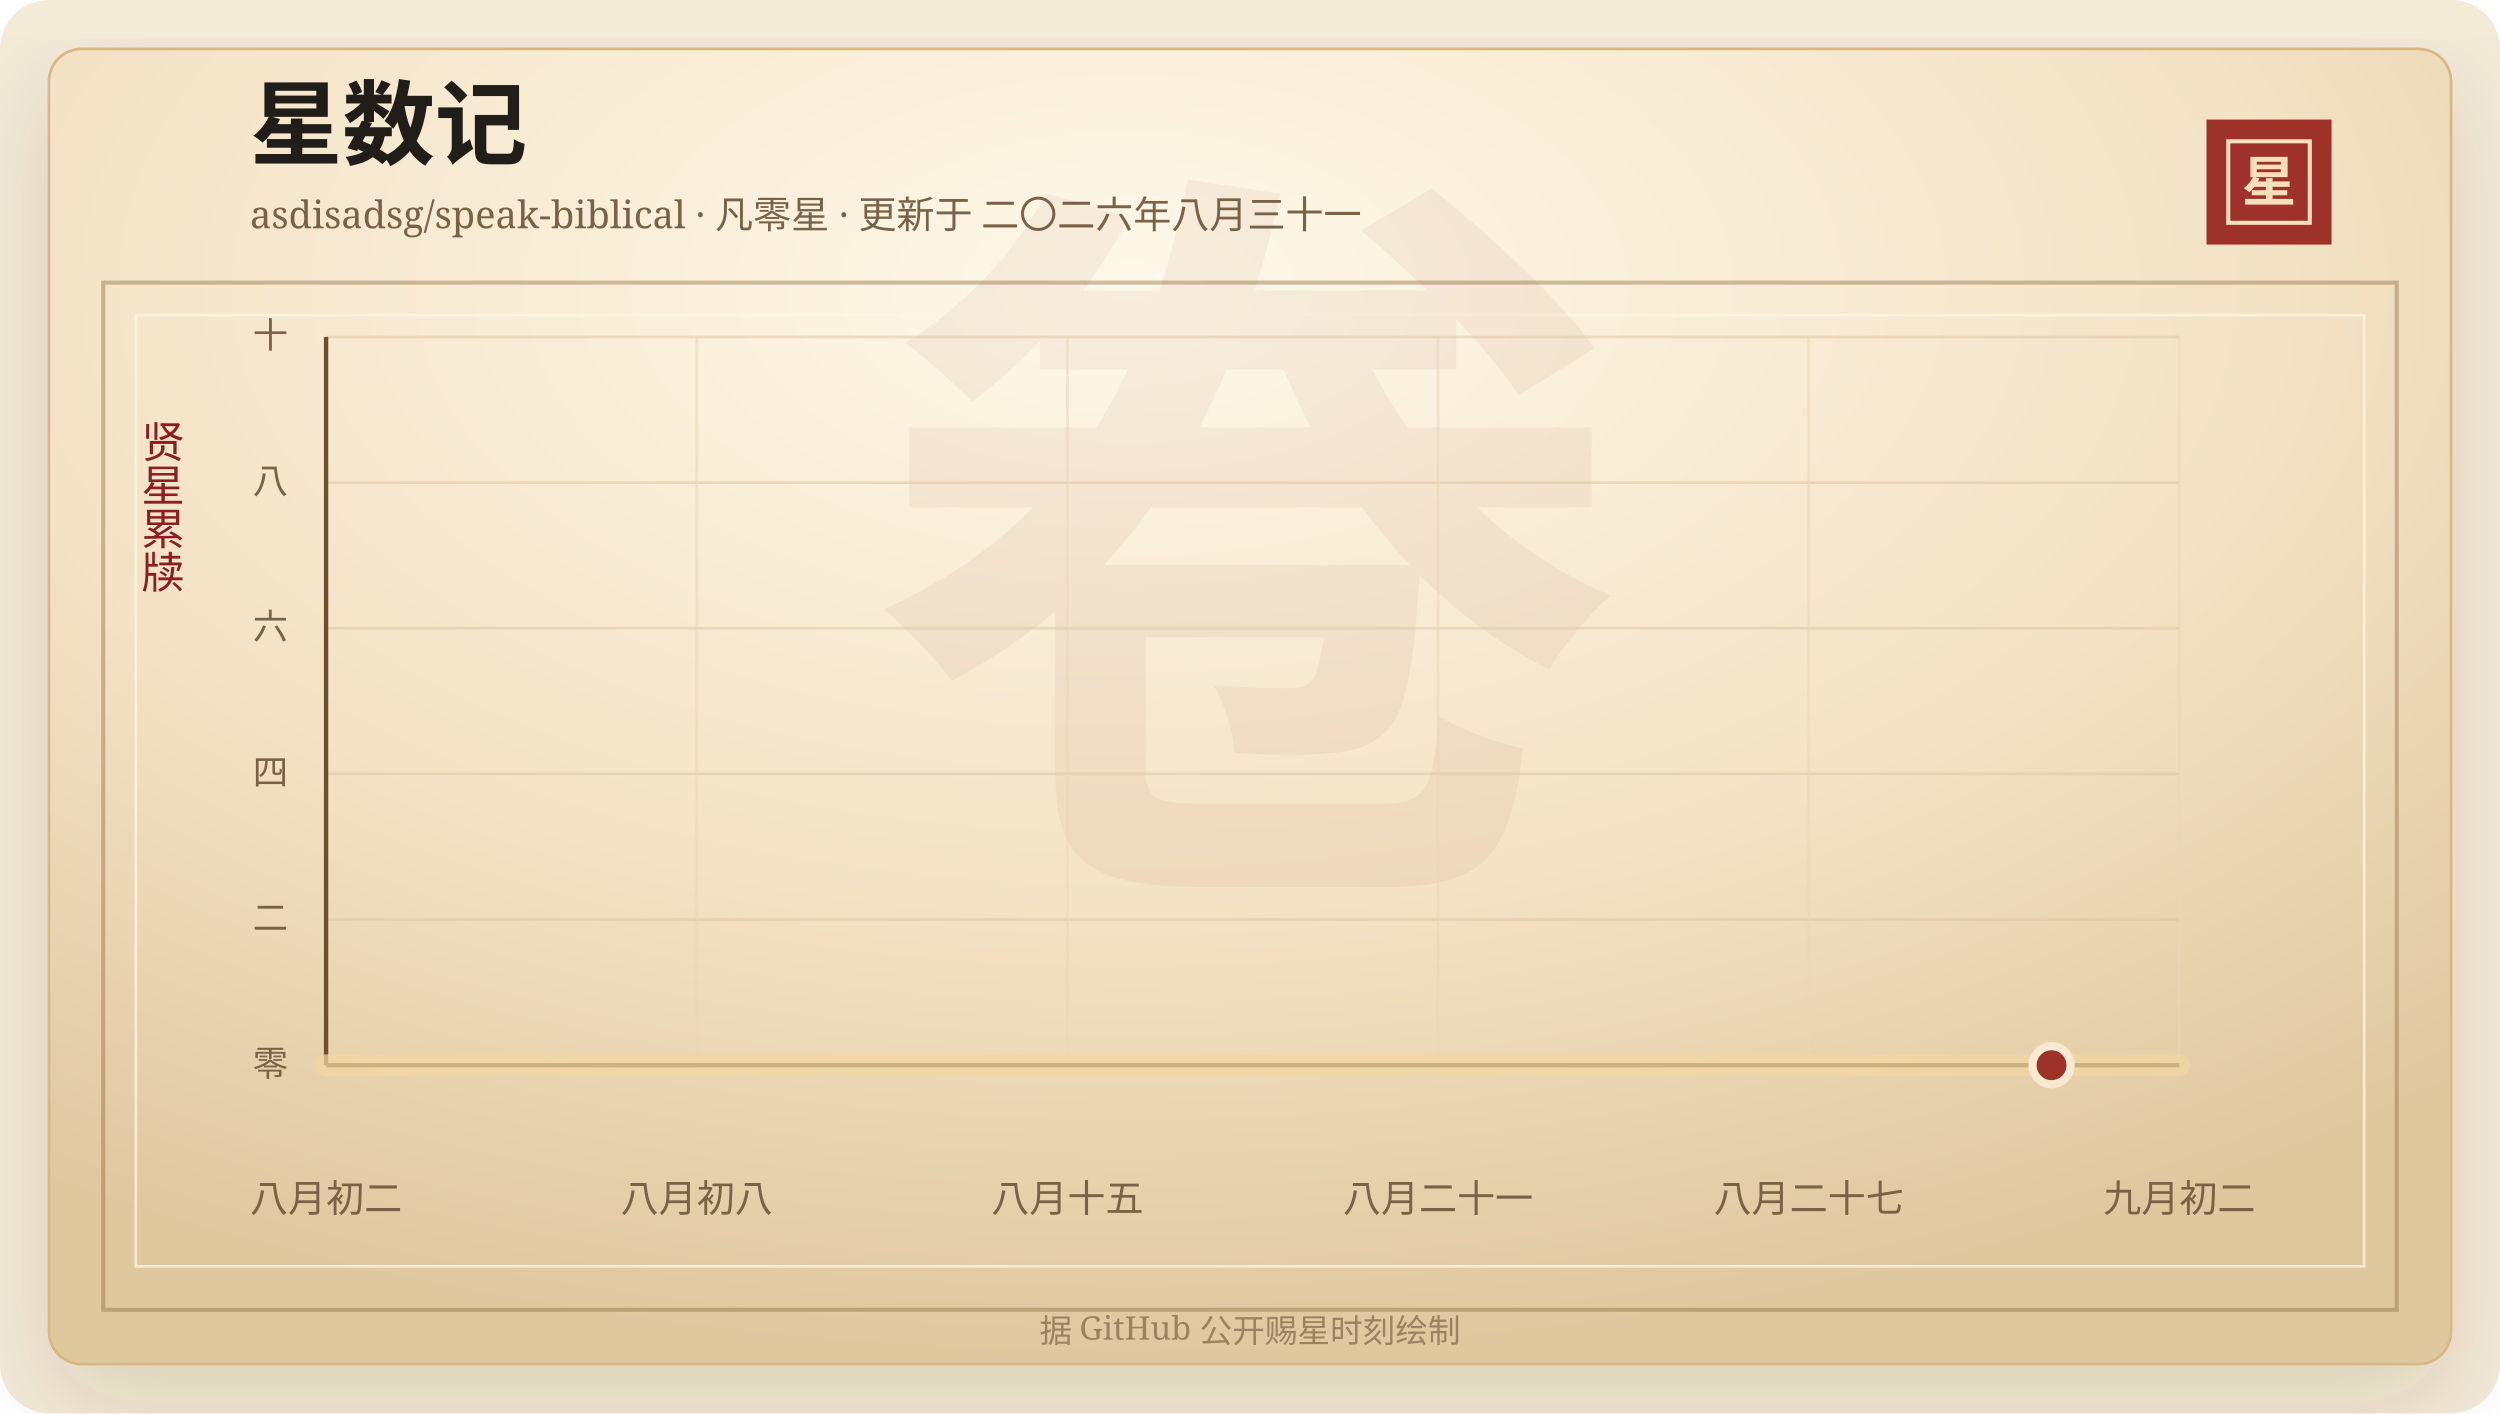
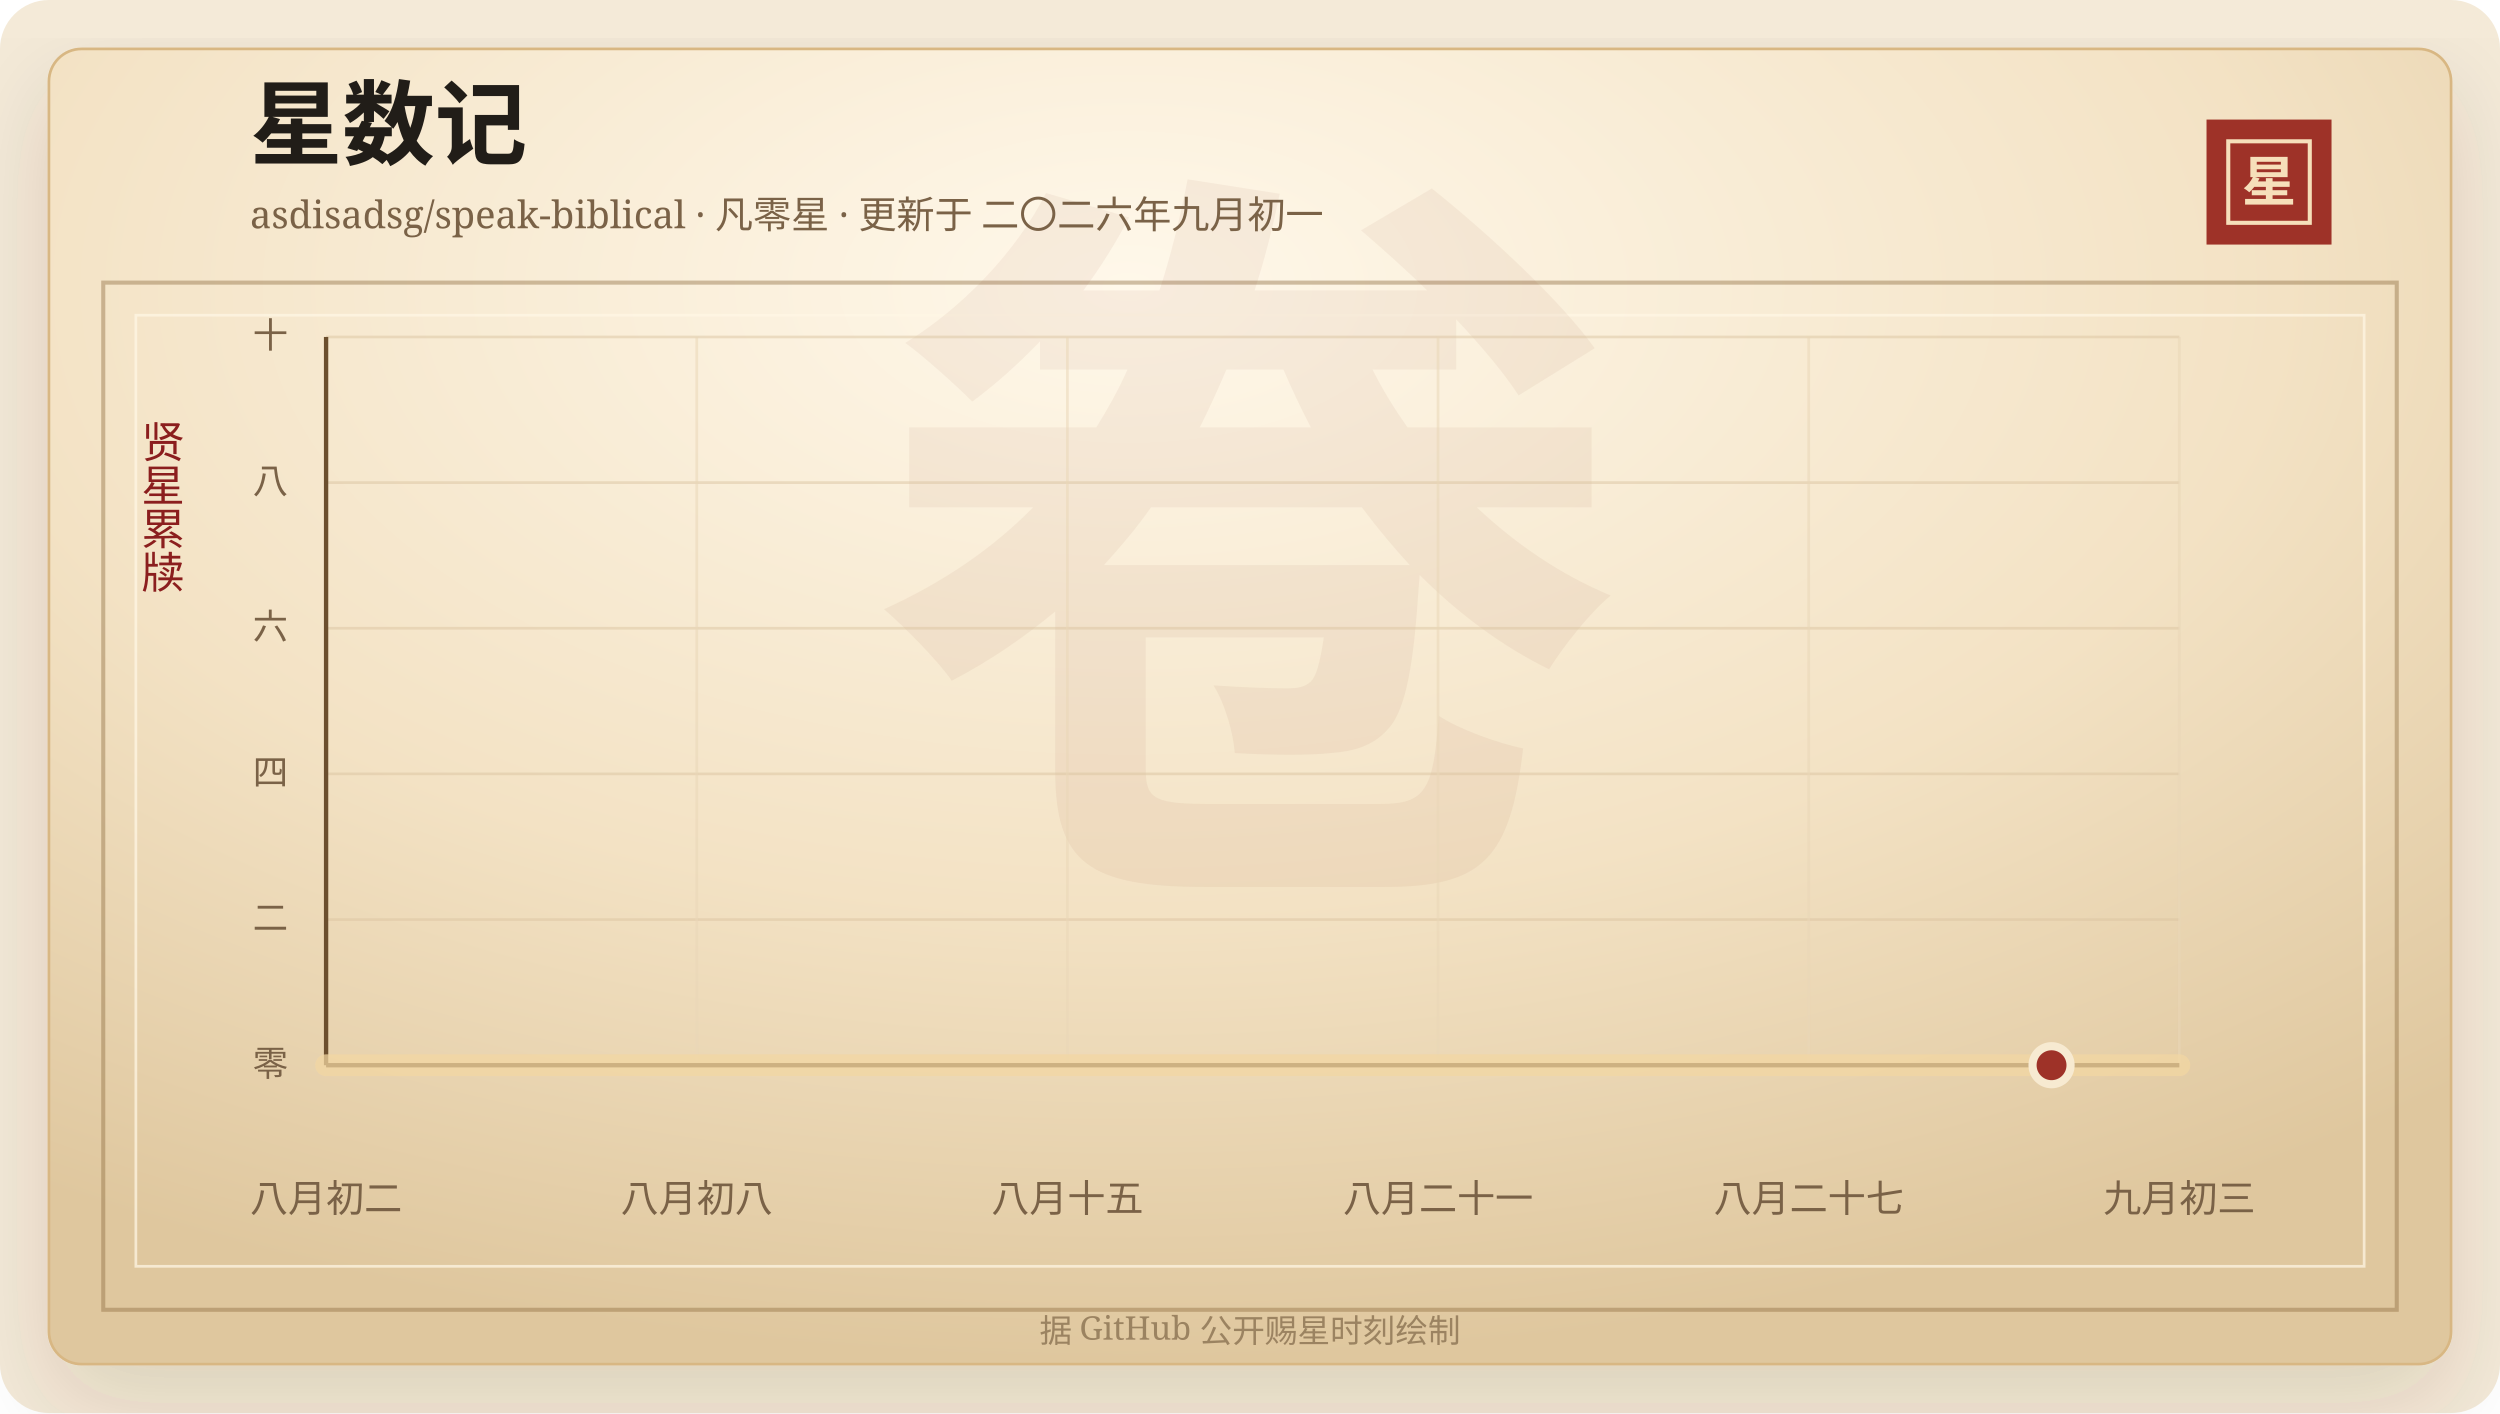
<svg xmlns="http://www.w3.org/2000/svg" width="920" height="520" viewBox="0 0 920 520" role="img" aria-labelledby="title desc">
  <defs>
    <linearGradient id="line" x1="0" x2="1" y1="0" y2="0">
      <stop offset="0%" stop-color="#7d2017" />
      <stop offset="58%" stop-color="#b33426" />
      <stop offset="100%" stop-color="#d65a32" />
    </linearGradient>
    <linearGradient id="area" x1="0" x2="0" y1="0" y2="1">
      <stop offset="0%" stop-color="#b33426" stop-opacity="0.2" />
      <stop offset="100%" stop-color="#b33426" stop-opacity="0" />
    </linearGradient>
    <radialGradient id="paper" cx="45%" cy="18%" r="82%">
      <stop offset="0%" stop-color="#fff8ea" />
      <stop offset="58%" stop-color="#f3e2c4" />
      <stop offset="100%" stop-color="#dfc79e" />
    </radialGradient>
    <filter id="shadow" x="-20%" y="-20%" width="140%" height="140%">
      <feDropShadow dx="0" dy="14" stdDeviation="18" flood-color="#3b2a20" flood-opacity="0.14" />
    </filter>
  </defs>
  <rect width="920" height="520" rx="18" fill="#f4ead8" />
  <rect x="18" y="18" width="884" height="484" rx="12" fill="url(#paper)" stroke="#d8b783" filter="url(#shadow)" />
  <rect x="38" y="104" width="844" height="378" fill="none" stroke="#8c6b3f" stroke-opacity="0.42" stroke-width="1.5" />
  <rect x="50" y="116" width="820" height="350" fill="none" stroke="#fff7e5" stroke-opacity="0.72" />
  <text x="460" y="304" text-anchor="middle" fill="#8c342a" fill-opacity="0.06" font-family="Songti SC, STSong, SimSun, serif" font-size="280" font-weight="700">卷</text>
  <text x="92" y="58" fill="#211d18" font-family="Songti SC, STSong, SimSun, serif" font-size="34" font-weight="700">星数记</text>
-   <text x="92" y="84" fill="#7a6247" font-family="Songti SC, STSong, SimSun, serif" font-size="14.0">asdisadsg/speak-biblical · 凡零星 · 更新于 二〇二六年八月三十一</text>
+   <text x="92" y="84" fill="#7a6247" font-family="Songti SC, STSong, SimSun, serif" font-size="14.0">asdisadsg/speak-biblical · 凡零星 · 更新于 二〇二六年九月初一</text>
  <rect x="812" y="44" width="46" height="46" fill="#9e3228" />
  <rect x="820" y="52" width="30" height="30" fill="none" stroke="#f6dfba" stroke-width="1.5" />
  <text x="835" y="74" text-anchor="middle" fill="#f6dfba" font-family="Songti SC, STSong, SimSun, serif" font-size="20" font-weight="700">星</text>
  <text x="60" y="166" text-anchor="middle" fill="#8b1e1e" font-family="Songti SC, STSong, SimSun, serif" font-size="16" writing-mode="vertical-rl">贤星累牍</text>
  <line x1="120" y1="392.00" x2="802" y2="392.00" stroke="#d9c29e" stroke-opacity="0.48" />
  <text x="106" y="396.00" text-anchor="end" fill="#7a6247" font-family="Songti SC, STSong, SimSun, serif" font-size="13">零</text>
  <line x1="120" y1="338.40" x2="802" y2="338.40" stroke="#d9c29e" stroke-opacity="0.48" />
  <text x="106" y="342.40" text-anchor="end" fill="#7a6247" font-family="Songti SC, STSong, SimSun, serif" font-size="13">二</text>
  <line x1="120" y1="284.80" x2="802" y2="284.80" stroke="#d9c29e" stroke-opacity="0.48" />
  <text x="106" y="288.80" text-anchor="end" fill="#7a6247" font-family="Songti SC, STSong, SimSun, serif" font-size="13">四</text>
  <line x1="120" y1="231.20" x2="802" y2="231.20" stroke="#d9c29e" stroke-opacity="0.48" />
  <text x="106" y="235.20" text-anchor="end" fill="#7a6247" font-family="Songti SC, STSong, SimSun, serif" font-size="13">六</text>
  <line x1="120" y1="177.60" x2="802" y2="177.60" stroke="#d9c29e" stroke-opacity="0.48" />
  <text x="106" y="181.60" text-anchor="end" fill="#7a6247" font-family="Songti SC, STSong, SimSun, serif" font-size="13">八</text>
  <line x1="120" y1="124.00" x2="802" y2="124.00" stroke="#d9c29e" stroke-opacity="0.48" />
  <text x="106" y="128.00" text-anchor="end" fill="#7a6247" font-family="Songti SC, STSong, SimSun, serif" font-size="13">十</text>
  <line x1="120.00" y1="124" x2="120.00" y2="392" stroke="#ead6b7" stroke-opacity="0.54" />
  <text x="120.00" y="446" text-anchor="middle" fill="#7a6247" font-family="Songti SC, STSong, SimSun, serif" font-size="14">八月初二</text>
  <line x1="256.40" y1="124" x2="256.40" y2="392" stroke="#ead6b7" stroke-opacity="0.54" />
  <text x="256.40" y="446" text-anchor="middle" fill="#7a6247" font-family="Songti SC, STSong, SimSun, serif" font-size="14">八月初八</text>
  <line x1="392.80" y1="124" x2="392.80" y2="392" stroke="#ead6b7" stroke-opacity="0.54" />
  <text x="392.80" y="446" text-anchor="middle" fill="#7a6247" font-family="Songti SC, STSong, SimSun, serif" font-size="14">八月十五</text>
  <line x1="529.20" y1="124" x2="529.20" y2="392" stroke="#ead6b7" stroke-opacity="0.54" />
  <text x="529.20" y="446" text-anchor="middle" fill="#7a6247" font-family="Songti SC, STSong, SimSun, serif" font-size="14">八月二十一</text>
  <line x1="665.60" y1="124" x2="665.60" y2="392" stroke="#ead6b7" stroke-opacity="0.54" />
  <text x="665.60" y="446" text-anchor="middle" fill="#7a6247" font-family="Songti SC, STSong, SimSun, serif" font-size="14">八月二十七</text>
  <line x1="802.00" y1="124" x2="802.00" y2="392" stroke="#ead6b7" stroke-opacity="0.54" />
-   <text x="802.00" y="446" text-anchor="middle" fill="#7a6247" font-family="Songti SC, STSong, SimSun, serif" font-size="14">九月初二</text>
+   <text x="802.00" y="446" text-anchor="middle" fill="#7a6247" font-family="Songti SC, STSong, SimSun, serif" font-size="14">九月初三</text>
  <line x1="120" y1="392" x2="802" y2="392" stroke="#6c4f2e" stroke-width="1.6" />
  <line x1="120" y1="124" x2="120" y2="392" stroke="#6c4f2e" stroke-width="1.6" />
  <polygon points="120.00,392.00 120.00,392.00 802.00,392.00 802.00,392.00" fill="url(#area)" />
  <polyline points="120.00,392.00 802.00,392.00" fill="none" stroke="#f3d7a2" stroke-width="8" stroke-linecap="round" stroke-linejoin="round" opacity="0.72" />
  <polyline points="120.00,392.00 802.00,392.00" fill="none" stroke="url(#line)" stroke-width="4.2" stroke-linecap="round" stroke-linejoin="round" />
  <circle cx="754.97" cy="392.00" r="7" fill="#9e3228" stroke="#f7ead1" stroke-width="3" />
  <text x="460" y="494" text-anchor="middle" fill="#9b8361" font-family="Songti SC, STSong, SimSun, serif" font-size="12">据 GitHub 公开赐星时刻绘制</text>
</svg>
